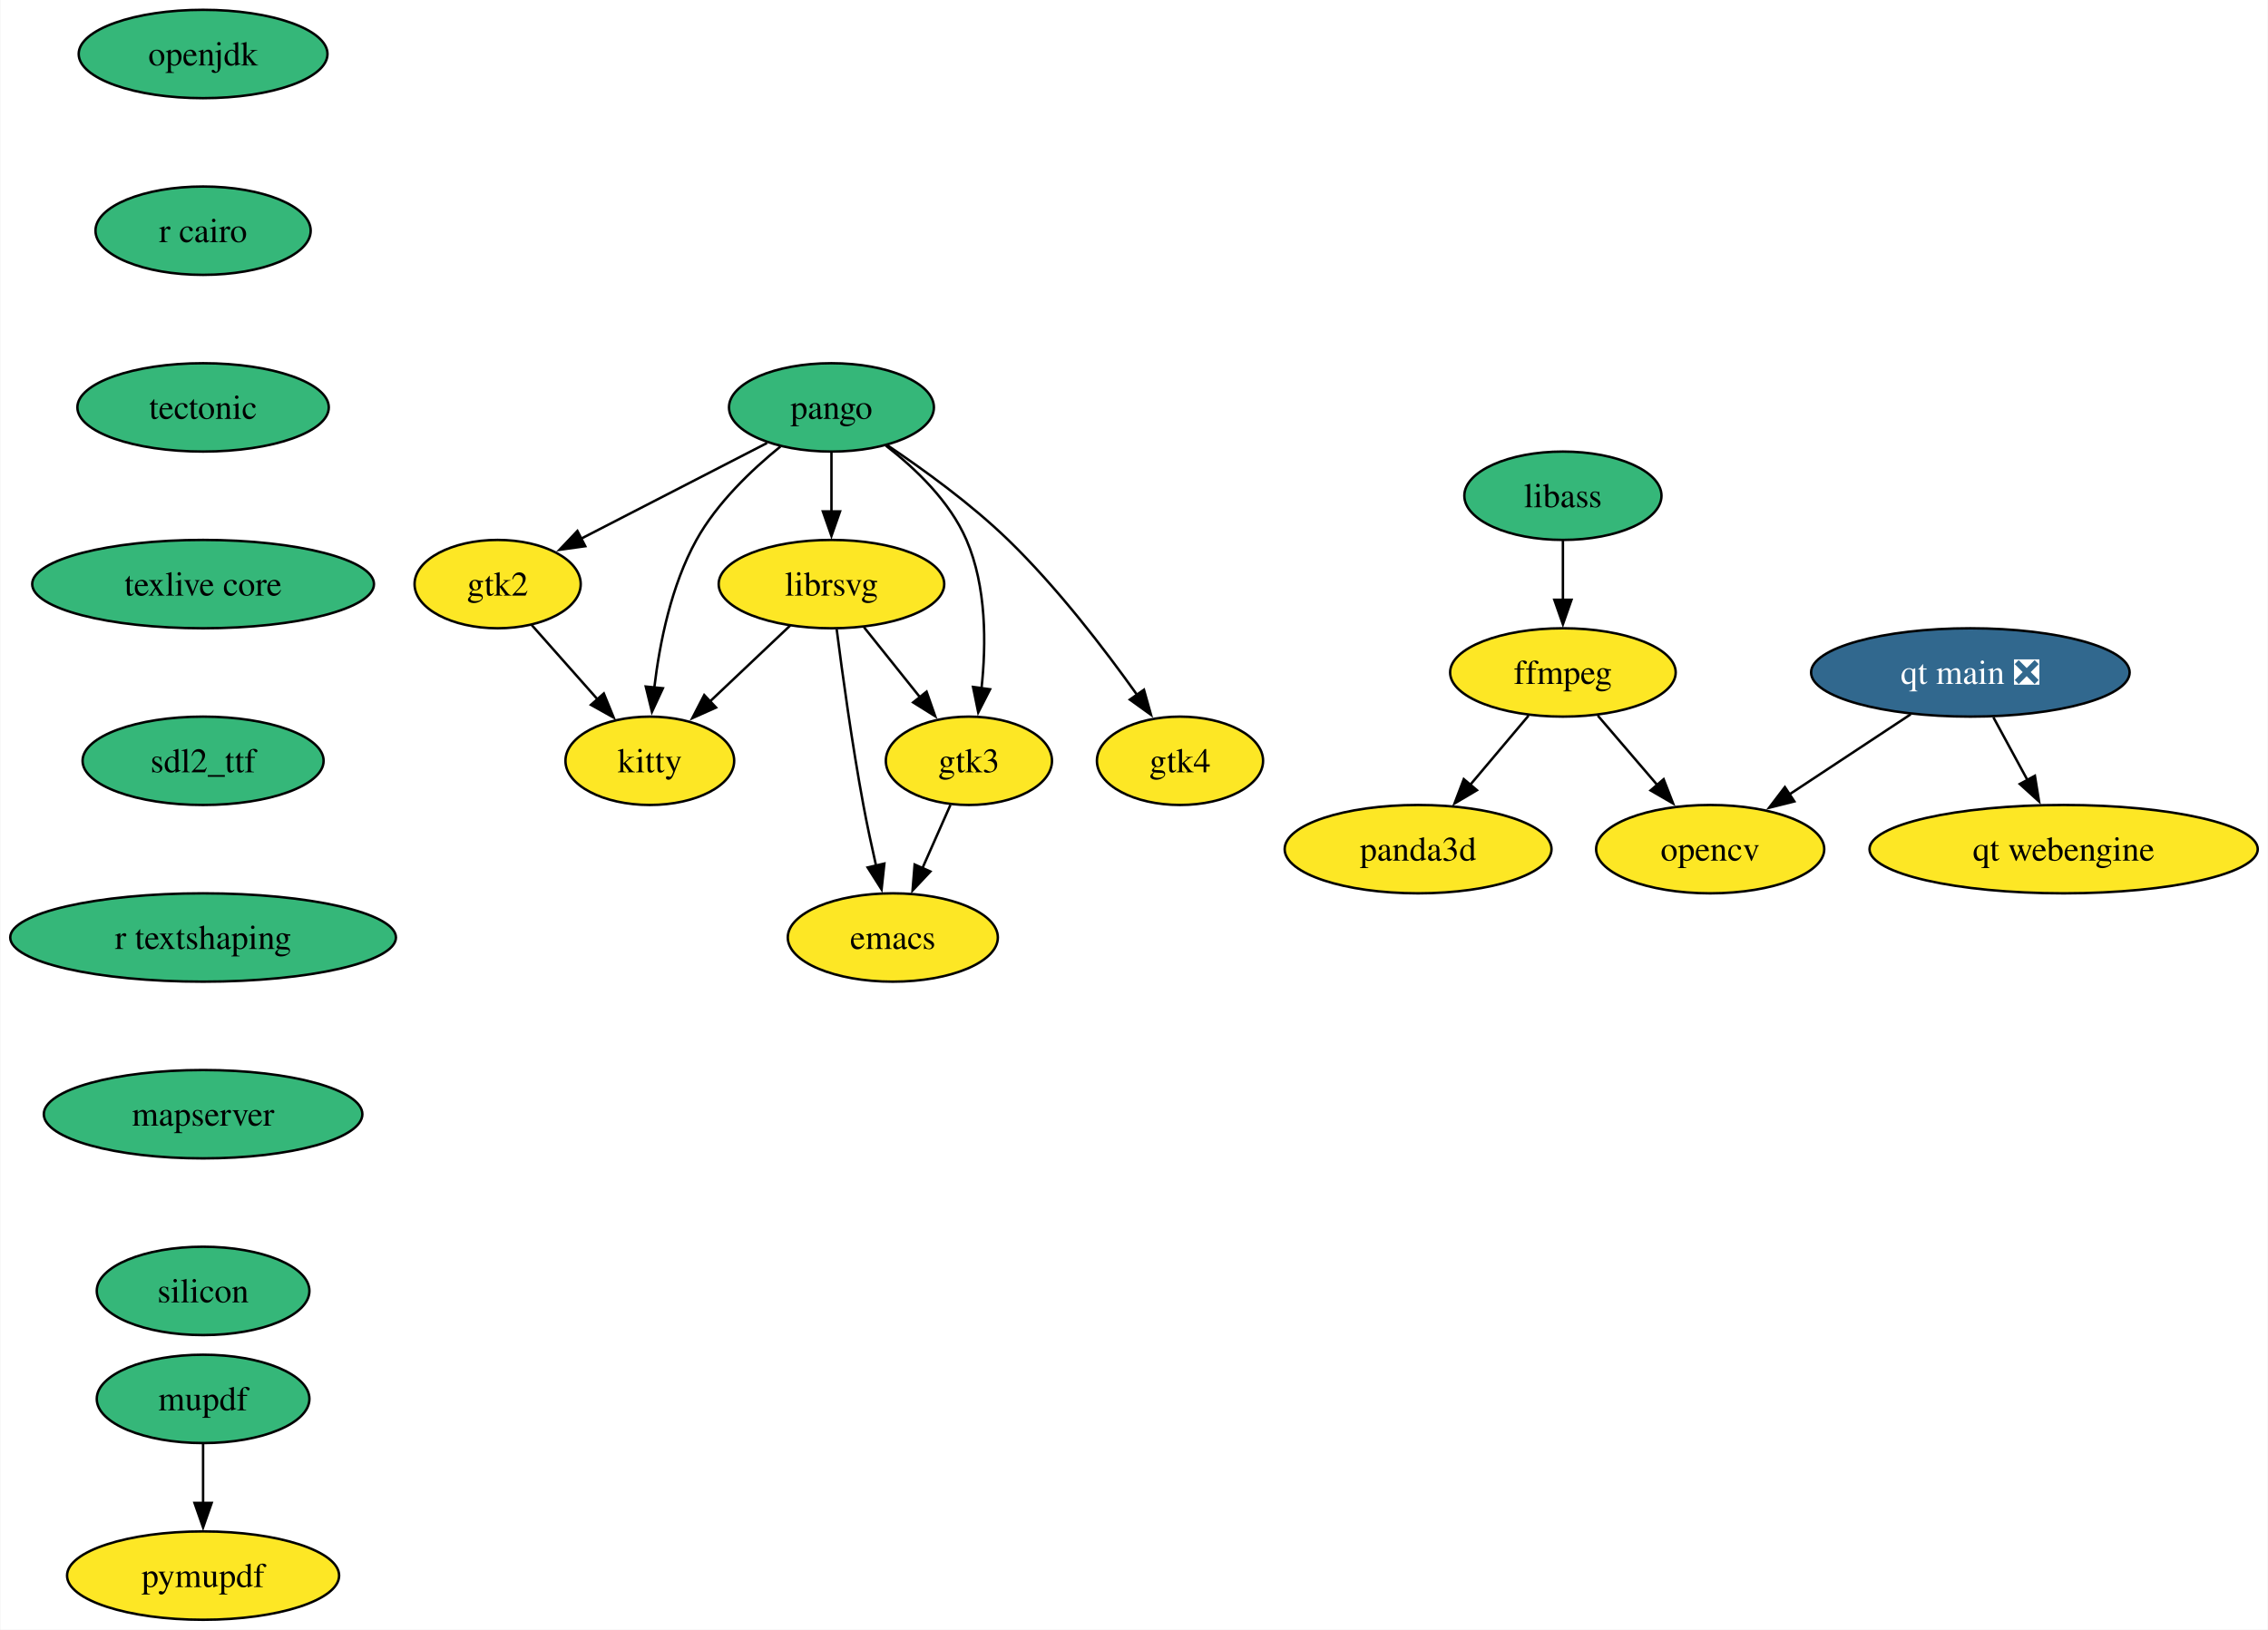
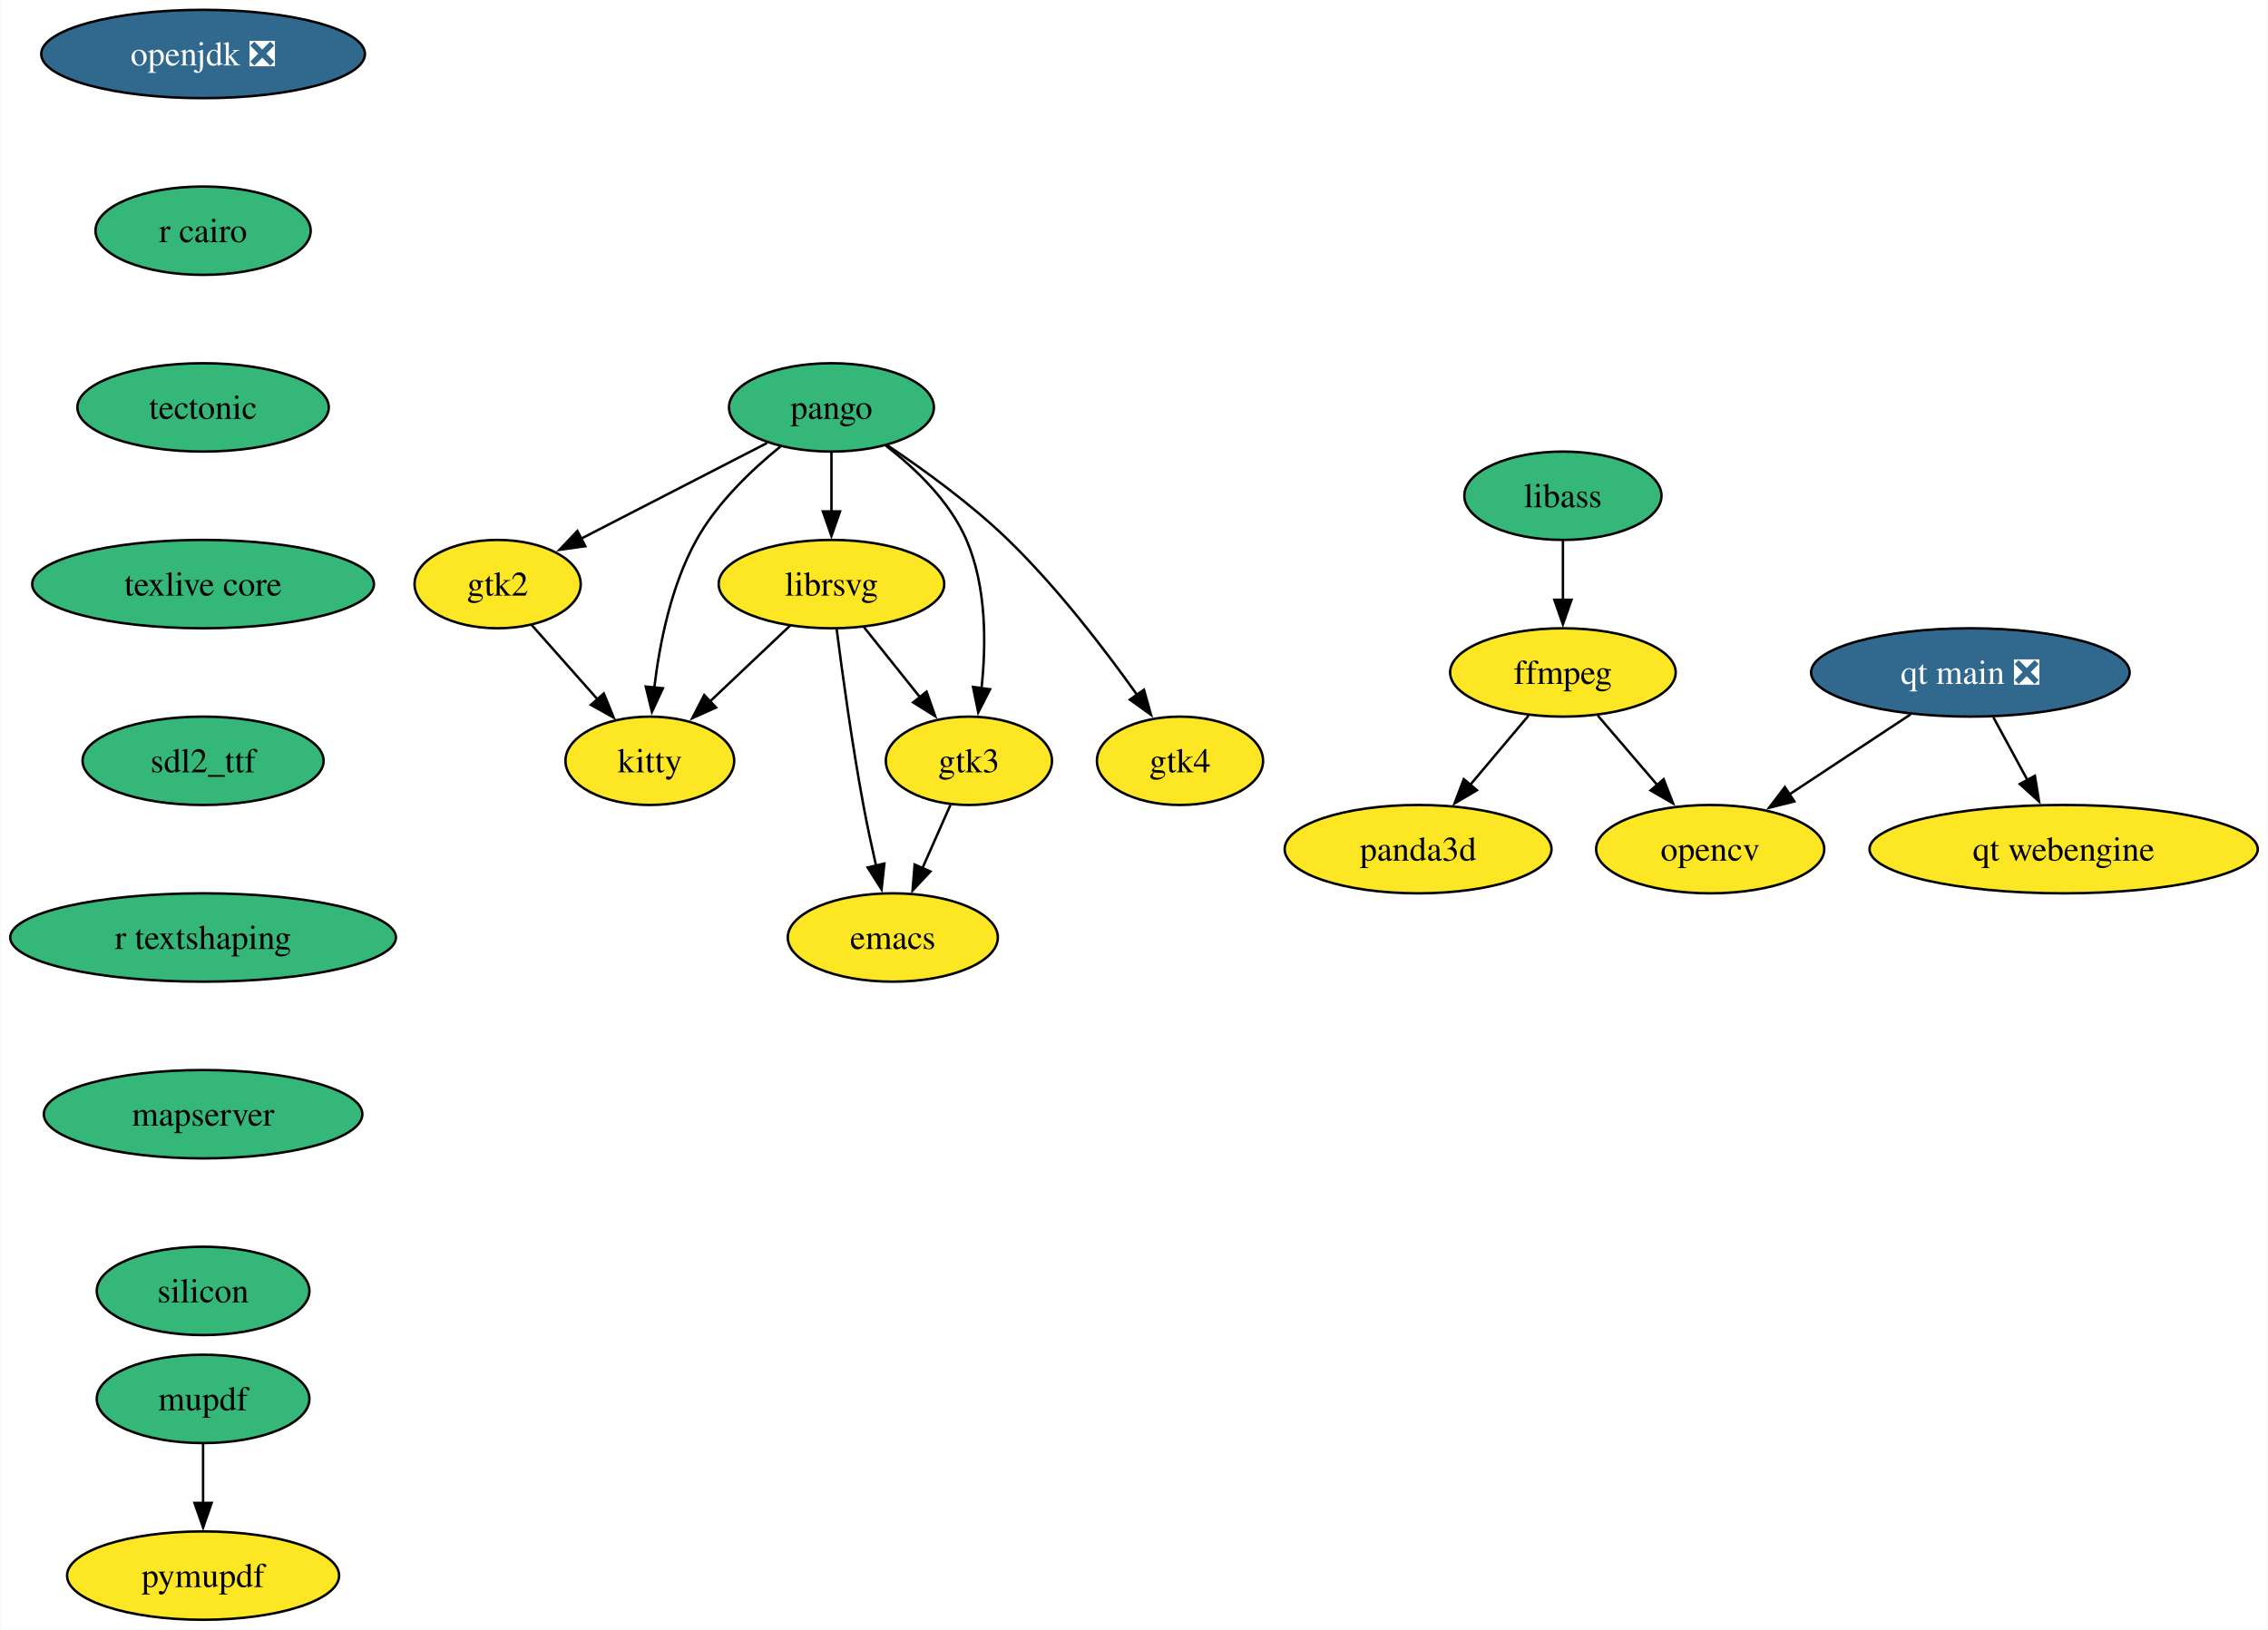
<svg xmlns="http://www.w3.org/2000/svg" xmlns:xlink="http://www.w3.org/1999/xlink" width="924pt" height="664pt" viewBox="0.00 0.00 923.66 664.00">
  <g id="graph0" class="graph" transform="scale(1 1) rotate(0) translate(4 660)">
    <polygon fill="white" stroke="none" points="-4,4 -4,-660 919.66,-660 919.66,4 -4,4" />
    <g id="node1" class="node">
      <g id="a_node1">
        <a xlink:href="https://github.com/conda-forge/emacs-feedstock" xlink:title="emacs">
          <ellipse fill="#fde725" stroke="black" cx="359.57" cy="-278" rx="42.79" ry="18" />
          <text text-anchor="middle" x="359.57" y="-273.32" font-family="Times,serif" font-size="14.00">emacs</text>
        </a>
      </g>
    </g>
    <g id="node2" class="node">
      <g id="a_node2">
        <a xlink:href="https://github.com/conda-forge/ffmpeg-feedstock" xlink:title="ffmpeg">
          <ellipse fill="#fde725" stroke="black" cx="632.57" cy="-386" rx="45.95" ry="18" />
          <text text-anchor="middle" x="632.57" y="-381.32" font-family="Times,serif" font-size="14.00">ffmpeg</text>
        </a>
      </g>
    </g>
    <g id="node3" class="node">
      <g id="a_node3">
        <a xlink:href="https://github.com/conda-forge/opencv-feedstock" xlink:title="opencv">
          <ellipse fill="#fde725" stroke="black" cx="692.57" cy="-314" rx="46.47" ry="18" />
          <text text-anchor="middle" x="692.57" y="-309.32" font-family="Times,serif" font-size="14.00">opencv</text>
        </a>
      </g>
    </g>
    <g id="edge1" class="edge">
      <path fill="none" stroke="black" d="M646.79,-368.41C654.03,-359.95 663,-349.49 671.07,-340.08" />
      <polygon fill="black" stroke="black" points="673.61,-342.49 677.46,-332.62 668.3,-337.93 673.61,-342.49" />
    </g>
    <g id="node4" class="node">
      <g id="a_node4">
        <a xlink:href="https://github.com/conda-forge/panda3d-feedstock" xlink:title="panda3d">
          <ellipse fill="#fde725" stroke="black" cx="573.57" cy="-314" rx="54.36" ry="18" />
          <text text-anchor="middle" x="573.57" y="-309.32" font-family="Times,serif" font-size="14.00">panda3d</text>
        </a>
      </g>
    </g>
    <g id="edge2" class="edge">
      <path fill="none" stroke="black" d="M618.58,-368.41C611.46,-359.95 602.64,-349.49 594.7,-340.08" />
      <polygon fill="black" stroke="black" points="597.54,-338.02 588.42,-332.63 592.19,-342.53 597.54,-338.02" />
    </g>
    <g id="node5" class="node">
      <g id="a_node5">
        <a xlink:href="https://github.com/conda-forge/librsvg-feedstock" xlink:title="librsvg">
          <ellipse fill="#fde725" stroke="black" cx="334.57" cy="-422" rx="45.95" ry="18" />
          <text text-anchor="middle" x="334.57" y="-417.32" font-family="Times,serif" font-size="14.00">librsvg</text>
        </a>
      </g>
    </g>
    <g id="edge3" class="edge">
      <path fill="none" stroke="black" d="M336.71,-403.54C339.01,-385.55 342.97,-356.72 347.57,-332 349.07,-323.9 350.95,-315.16 352.77,-307.15" />
      <polygon fill="black" stroke="black" points="356.13,-308.12 354.99,-297.59 349.32,-306.54 356.13,-308.12" />
    </g>
    <g id="node6" class="node">
      <g id="a_node6">
        <a xlink:href="https://github.com/conda-forge/kitty-feedstock" xlink:title="kitty">
          <ellipse fill="#fde725" stroke="black" cx="260.57" cy="-350" rx="34.37" ry="18" />
          <text text-anchor="middle" x="260.57" y="-345.32" font-family="Times,serif" font-size="14.00">kitty</text>
        </a>
      </g>
    </g>
    <g id="edge4" class="edge">
      <path fill="none" stroke="black" d="M317.77,-405.12C308.08,-395.95 295.73,-384.26 284.98,-374.09" />
      <polygon fill="black" stroke="black" points="287.55,-371.71 277.88,-367.38 282.74,-376.79 287.55,-371.71" />
    </g>
    <g id="node7" class="node">
      <g id="a_node7">
        <a xlink:href="https://github.com/conda-forge/gtk3-feedstock" xlink:title="gtk3">
          <ellipse fill="#fde725" stroke="black" cx="390.57" cy="-350" rx="33.85" ry="18" />
          <text text-anchor="middle" x="390.57" y="-345.32" font-family="Times,serif" font-size="14.00">gtk3</text>
        </a>
      </g>
    </g>
    <g id="edge5" class="edge">
      <path fill="none" stroke="black" d="M347.84,-404.41C354.63,-395.92 363.04,-385.41 370.59,-375.96" />
      <polygon fill="black" stroke="black" points="373.32,-378.17 376.83,-368.17 367.85,-373.79 373.32,-378.17" />
    </g>
    <g id="edge6" class="edge">
      <path fill="none" stroke="black" d="M383.06,-332.05C379.64,-324.32 375.49,-314.96 371.64,-306.27" />
      <polygon fill="black" stroke="black" points="374.86,-304.9 367.61,-297.17 368.46,-307.73 374.86,-304.9" />
    </g>
    <g id="node8" class="node">
      <g id="a_node8">
-         <a xlink:href="https://github.com/conda-forge/openjdk-feedstock" xlink:title="openjdk">
-           <ellipse fill="#35b779" stroke="black" cx="78.57" cy="-638" rx="50.68" ry="18" />
-           <text text-anchor="middle" x="78.57" y="-633.33" font-family="Times,serif" font-size="14.00">openjdk</text>
+         <a xlink:href="https://github.com/conda-forge/openjdk-feedstock/pull/163" xlink:title="openjdk ❎">
+           <ellipse fill="#31688e" stroke="black" cx="78.57" cy="-638" rx="65.94" ry="18" />
+           <text text-anchor="middle" x="78.57" y="-633.33" font-family="Times,serif" font-size="14.00" fill="white">openjdk ❎</text>
        </a>
      </g>
    </g>
    <g id="node9" class="node">
      <g id="a_node9">
        <a xlink:href="https://github.com/conda-forge/r-cairo-feedstock" xlink:title="r cairo">
          <ellipse fill="#35b779" stroke="black" cx="78.57" cy="-566" rx="43.84" ry="18" />
          <text text-anchor="middle" x="78.57" y="-561.33" font-family="Times,serif" font-size="14.00">r cairo</text>
        </a>
      </g>
    </g>
    <g id="node13" class="node">
      <g id="a_node13">
        <a xlink:href="https://github.com/conda-forge/tectonic-feedstock" xlink:title="tectonic">
          <ellipse fill="#35b779" stroke="black" cx="78.57" cy="-494" rx="51.21" ry="18" />
          <text text-anchor="middle" x="78.57" y="-489.32" font-family="Times,serif" font-size="14.00">tectonic</text>
        </a>
      </g>
    </g>
    <g id="node10" class="node">
      <g id="a_node10">
        <a xlink:href="https://github.com/conda-forge/pango-feedstock" xlink:title="pango">
          <ellipse fill="#35b779" stroke="black" cx="334.57" cy="-494" rx="41.74" ry="18" />
          <text text-anchor="middle" x="334.57" y="-489.32" font-family="Times,serif" font-size="14.00">pango</text>
        </a>
      </g>
    </g>
    <g id="edge8" class="edge">
      <path fill="none" stroke="black" d="M334.57,-475.7C334.57,-468.41 334.57,-459.73 334.57,-451.54" />
      <polygon fill="black" stroke="black" points="338.07,-451.62 334.57,-441.62 331.07,-451.62 338.07,-451.62" />
    </g>
    <g id="edge9" class="edge">
      <path fill="none" stroke="black" d="M313.8,-478.07C301.99,-468.5 287.94,-455.07 279.57,-440 269.29,-421.51 264.57,-398.01 262.4,-379.81" />
      <polygon fill="black" stroke="black" points="265.89,-379.56 261.44,-369.95 258.92,-380.25 265.89,-379.56" />
    </g>
    <g id="edge10" class="edge">
      <path fill="none" stroke="black" d="M356.74,-478.41C368.87,-469.04 382.79,-455.7 389.57,-440 397.77,-421.01 397.66,-397.53 395.7,-379.47" />
      <polygon fill="black" stroke="black" points="399.19,-379.14 394.37,-369.71 392.25,-380.09 399.19,-379.14" />
    </g>
    <g id="node11" class="node">
      <g id="a_node11">
        <a xlink:href="https://github.com/conda-forge/gtk2-feedstock" xlink:title="gtk2">
          <ellipse fill="#fde725" stroke="black" cx="198.57" cy="-422" rx="33.85" ry="18" />
          <text text-anchor="middle" x="198.57" y="-417.32" font-family="Times,serif" font-size="14.00">gtk2</text>
        </a>
      </g>
    </g>
    <g id="edge11" class="edge">
      <path fill="none" stroke="black" d="M308.34,-479.5C286.79,-468.41 256.09,-452.61 232.64,-440.54" />
      <polygon fill="black" stroke="black" points="234.27,-437.44 223.78,-435.98 231.07,-443.66 234.27,-437.44" />
    </g>
    <g id="node12" class="node">
      <g id="a_node12">
        <a xlink:href="https://github.com/conda-forge/gtk4-feedstock" xlink:title="gtk4">
          <ellipse fill="#fde725" stroke="black" cx="476.57" cy="-350" rx="33.85" ry="18" />
          <text text-anchor="middle" x="476.57" y="-345.32" font-family="Times,serif" font-size="14.00">gtk4</text>
        </a>
      </g>
    </g>
    <g id="edge12" class="edge">
      <path fill="none" stroke="black" d="M357.2,-478.66C372.03,-468.73 391.4,-454.69 406.57,-440 426.55,-420.64 445.84,-395.48 459.09,-376.85" />
      <polygon fill="black" stroke="black" points="461.89,-378.95 464.75,-368.75 456.15,-374.94 461.89,-378.95" />
    </g>
    <g id="edge13" class="edge">
      <path fill="none" stroke="black" d="M212.33,-405.46C220.27,-396.49 230.44,-385.02 239.38,-374.92" />
      <polygon fill="black" stroke="black" points="241.83,-377.43 245.84,-367.62 236.59,-372.79 241.83,-377.43" />
    </g>
    <g id="node14" class="node">
      <g id="a_node14">
        <a xlink:href="https://github.com/conda-forge/texlive-core-feedstock" xlink:title="texlive core">
          <ellipse fill="#35b779" stroke="black" cx="78.57" cy="-422" rx="69.62" ry="18" />
          <text text-anchor="middle" x="78.57" y="-417.32" font-family="Times,serif" font-size="14.00">texlive core</text>
        </a>
      </g>
    </g>
    <g id="node15" class="node">
      <g id="a_node15">
        <a xlink:href="https://github.com/conda-forge/sdl2_ttf-feedstock" xlink:title="sdl2_ttf">
          <ellipse fill="#35b779" stroke="black" cx="78.57" cy="-350" rx="49.1" ry="18" />
          <text text-anchor="middle" x="78.57" y="-345.32" font-family="Times,serif" font-size="14.00">sdl2_ttf</text>
        </a>
      </g>
    </g>
    <g id="node16" class="node">
      <g id="a_node16">
        <a xlink:href="https://github.com/conda-forge/r-textshaping-feedstock" xlink:title="r textshaping">
          <ellipse fill="#35b779" stroke="black" cx="78.57" cy="-278" rx="78.57" ry="18" />
          <text text-anchor="middle" x="78.57" y="-273.32" font-family="Times,serif" font-size="14.00">r textshaping</text>
        </a>
      </g>
    </g>
    <g id="node20" class="node">
      <g id="a_node20">
        <a xlink:href="https://github.com/conda-forge/mapserver-feedstock" xlink:title="mapserver">
          <ellipse fill="#35b779" stroke="black" cx="78.57" cy="-206" rx="64.89" ry="18" />
          <text text-anchor="middle" x="78.57" y="-201.33" font-family="Times,serif" font-size="14.00">mapserver</text>
        </a>
      </g>
    </g>
    <g id="node17" class="node">
      <g id="a_node17">
        <a xlink:href="https://github.com/conda-forge/libass-feedstock" xlink:title="libass">
          <ellipse fill="#35b779" stroke="black" cx="632.57" cy="-458" rx="40.16" ry="18" />
          <text text-anchor="middle" x="632.57" y="-453.32" font-family="Times,serif" font-size="14.00">libass</text>
        </a>
      </g>
    </g>
    <g id="edge18" class="edge">
      <path fill="none" stroke="black" d="M632.57,-439.7C632.57,-432.41 632.57,-423.73 632.57,-415.54" />
      <polygon fill="black" stroke="black" points="636.07,-415.62 632.57,-405.62 629.07,-415.62 636.07,-415.62" />
    </g>
    <g id="node18" class="node">
      <g id="a_node18">
        <a xlink:href="https://github.com/conda-forge/mupdf-feedstock" xlink:title="mupdf">
          <ellipse fill="#35b779" stroke="black" cx="78.57" cy="-90" rx="43.32" ry="18" />
          <text text-anchor="middle" x="78.57" y="-85.33" font-family="Times,serif" font-size="14.00">mupdf</text>
        </a>
      </g>
    </g>
    <g id="node19" class="node">
      <g id="a_node19">
        <a xlink:href="https://github.com/conda-forge/pymupdf-feedstock" xlink:title="pymupdf">
          <ellipse fill="#fde725" stroke="black" cx="78.57" cy="-18" rx="55.42" ry="18" />
          <text text-anchor="middle" x="78.57" y="-13.32" font-family="Times,serif" font-size="14.00">pymupdf</text>
        </a>
      </g>
    </g>
    <g id="edge19" class="edge">
      <path fill="none" stroke="black" d="M78.57,-71.7C78.57,-64.41 78.57,-55.73 78.57,-47.54" />
      <polygon fill="black" stroke="black" points="82.07,-47.62 78.57,-37.62 75.07,-47.62 82.07,-47.62" />
    </g>
    <g id="node23" class="node">
      <g id="a_node23">
        <a xlink:href="https://github.com/conda-forge/silicon-feedstock" xlink:title="silicon">
          <ellipse fill="#35b779" stroke="black" cx="78.57" cy="-134" rx="43.32" ry="18" />
          <text text-anchor="middle" x="78.57" y="-129.32" font-family="Times,serif" font-size="14.00">silicon</text>
        </a>
      </g>
    </g>
    <g id="node21" class="node">
      <g id="a_node21">
        <a xlink:href="https://github.com/conda-forge/qt-main-feedstock/pull/276" xlink:title="qt main ❎">
          <ellipse fill="#31688e" stroke="black" cx="798.57" cy="-386" rx="64.89" ry="18" />
          <text text-anchor="middle" x="798.57" y="-381.32" font-family="Times,serif" font-size="14.00" fill="white">qt main ❎</text>
        </a>
      </g>
    </g>
    <g id="edge21" class="edge">
      <path fill="none" stroke="black" d="M774.25,-368.94C759.57,-359.25 740.69,-346.78 724.78,-336.27" />
      <polygon fill="black" stroke="black" points="726.86,-333.45 716.58,-330.86 723,-339.29 726.86,-333.45" />
    </g>
    <g id="node22" class="node">
      <g id="a_node22">
        <a xlink:href="https://github.com/conda-forge/qt-webengine-feedstock" xlink:title="qt webengine">
          <ellipse fill="#fde725" stroke="black" cx="836.57" cy="-314" rx="79.09" ry="18" />
          <text text-anchor="middle" x="836.57" y="-309.32" font-family="Times,serif" font-size="14.00">qt webengine</text>
        </a>
      </g>
    </g>
    <g id="edge22" class="edge">
      <path fill="none" stroke="black" d="M807.96,-367.7C812.15,-359.98 817.18,-350.71 821.85,-342.11" />
      <polygon fill="black" stroke="black" points="824.86,-343.89 826.56,-333.43 818.71,-340.55 824.86,-343.89" />
    </g>
  </g>
</svg>
